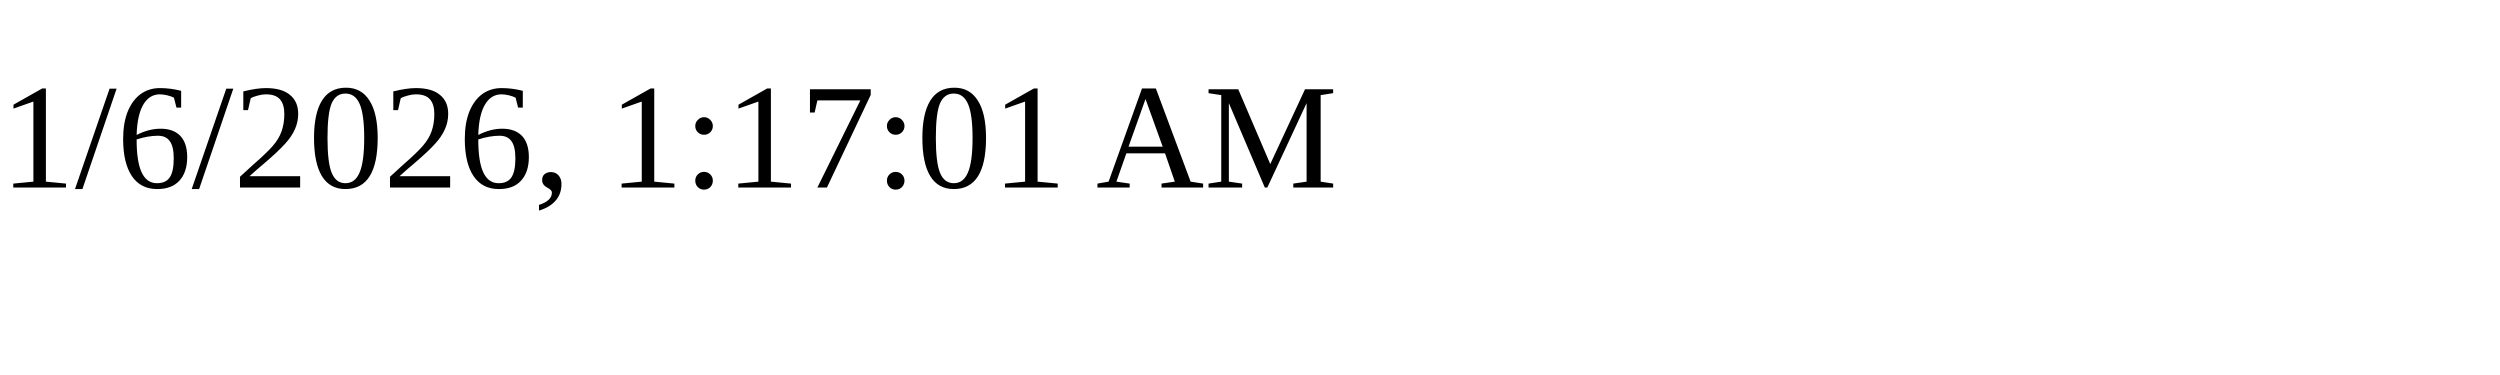
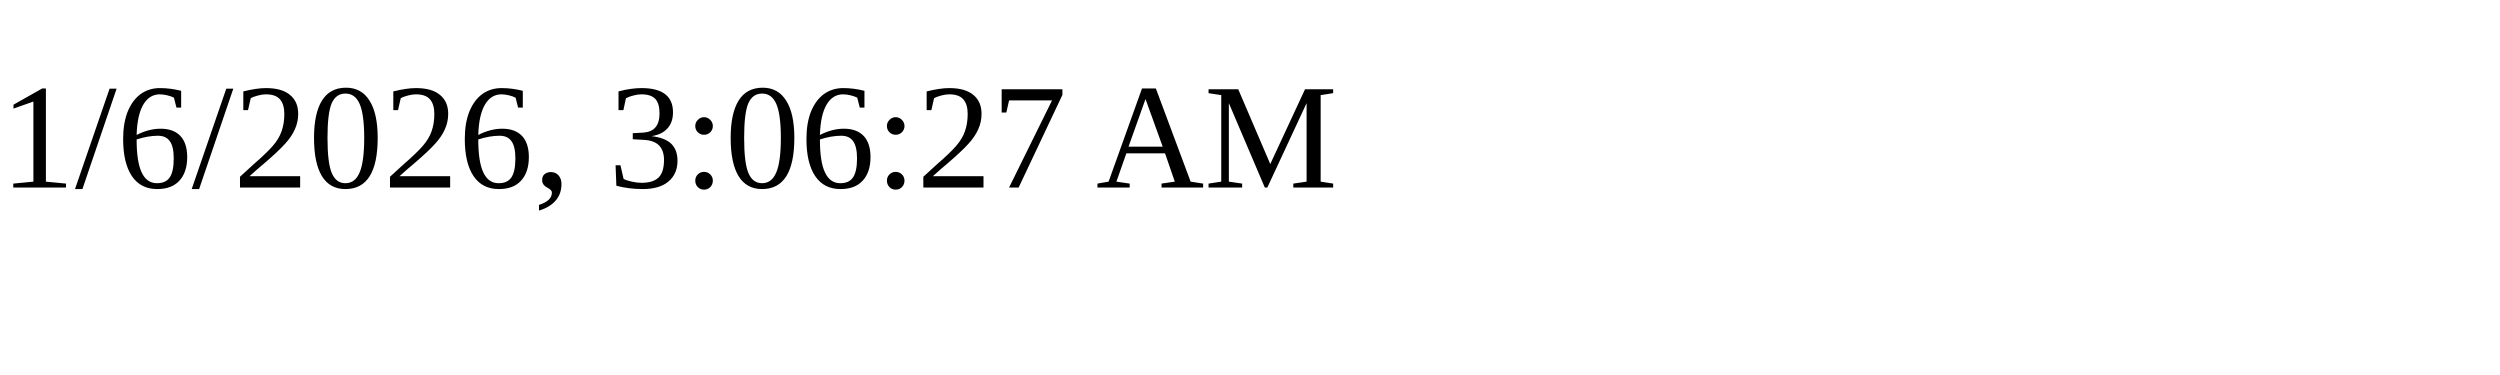
<svg xmlns="http://www.w3.org/2000/svg" height="30" width="200">
-   <text x="0" y="15">1/6/2026, 1:17:01 AM</text>
+   <text x="0" y="15">1/6/2026, 3:06:27 AM</text>
</svg>
